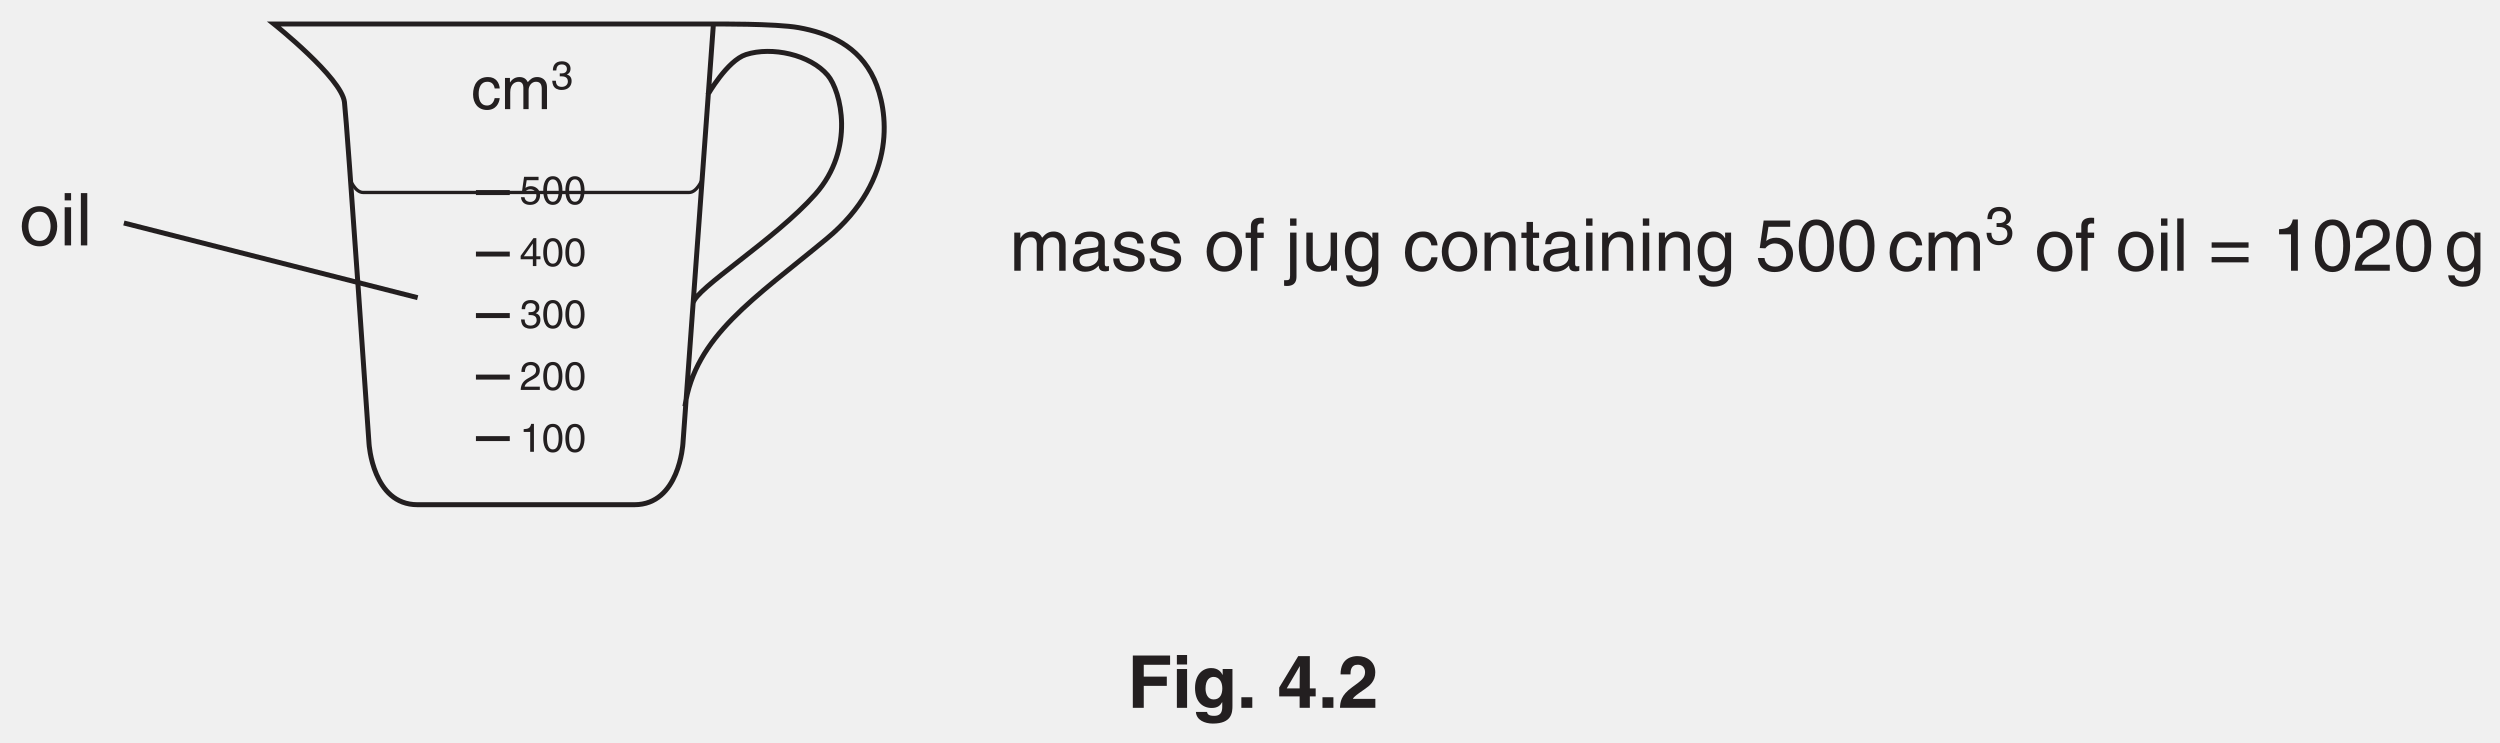
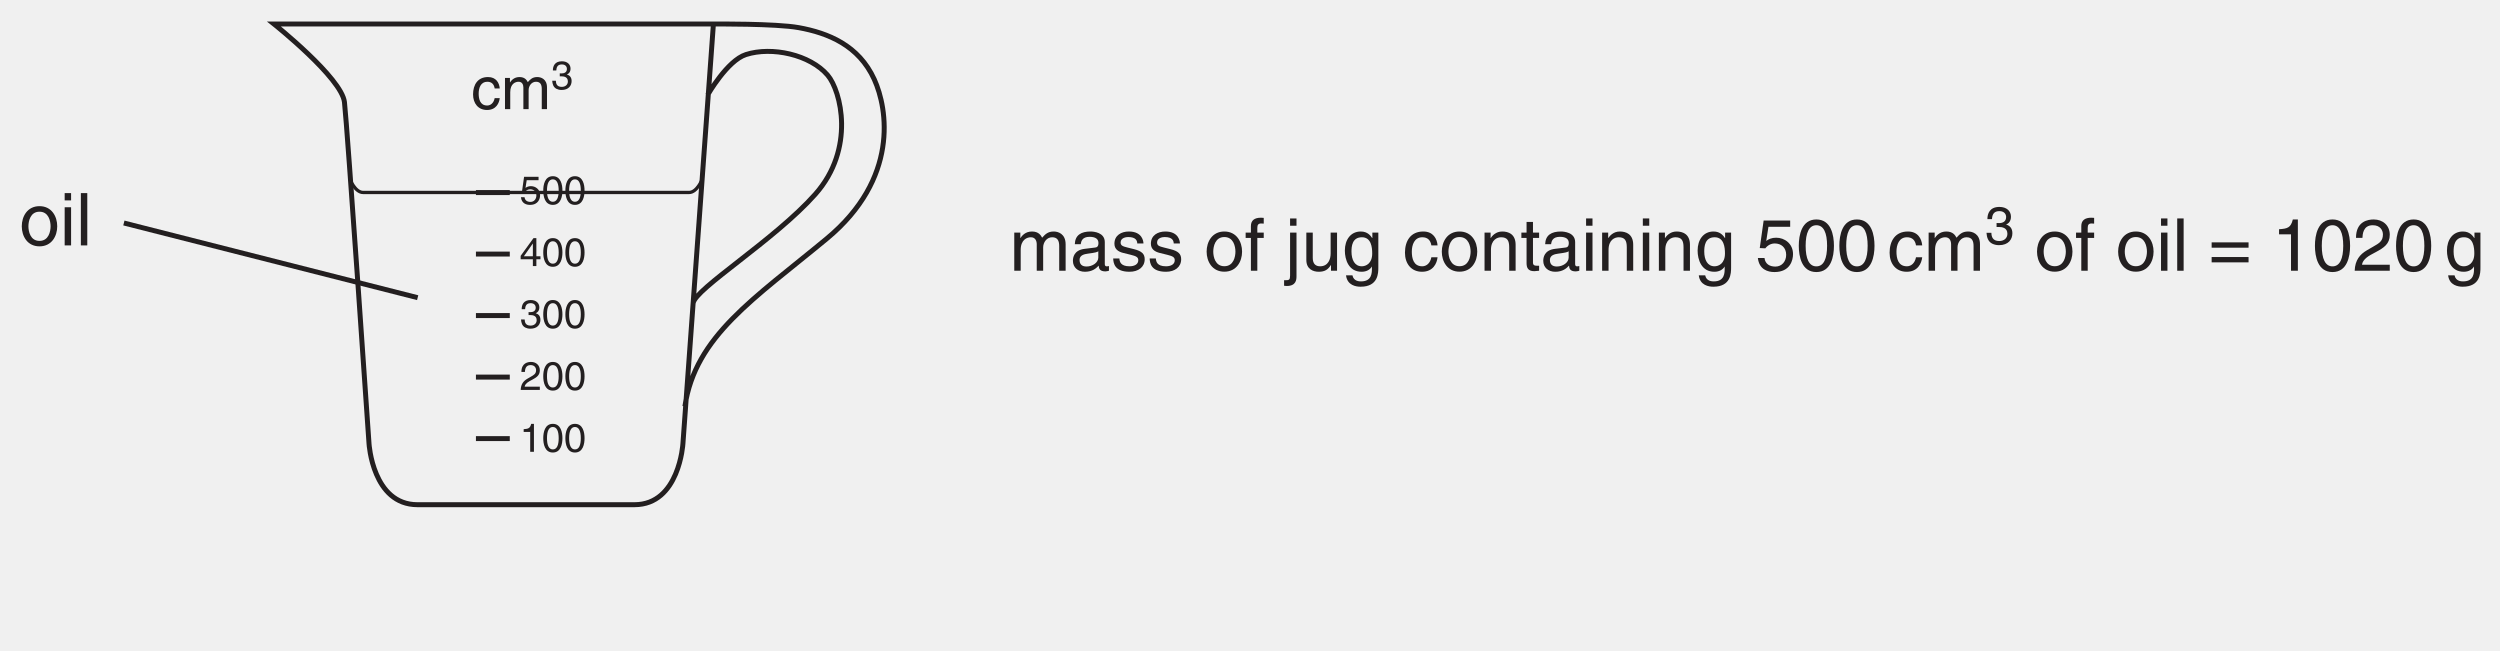
- <svg xmlns="http://www.w3.org/2000/svg" xmlns:xlink="http://www.w3.org/1999/xlink" data-id="0625_2002ON_02_q04_fig4-2" data-width-mm="133.0" data-height-mm="39.51" data-measure="false" data-source="0625/02 ON 2002 p5" version="1.1" width="377" height="112" viewBox="0 0 377 112">
+ <svg xmlns="http://www.w3.org/2000/svg" xmlns:xlink="http://www.w3.org/1999/xlink" data-id="0625_2002ON_02_q04_fig4-2" data-width-mm="133.0" data-height-mm="34.59" data-measure="false" data-source="0625/02 ON 2002 p5" version="1.1" width="377" height="98.042" viewBox="0 0 377 98.042">
  <defs>
    <clipPath id="clip_1">
-       <path transform="matrix(1,0,0,-1,-95.5,626)" d="M95.5 514H472.5V626H95.5Z" />
+       <path transform="matrix(1,0,0,-1,-95.499,625.999)" d="M95.5 527.957H472.5V626H95.5Z" />
    </clipPath>
    <clipPath id="clip_2">
-       <path transform="matrix(1,0,0,-1,-95.5,626)" d="M0 0H595V842H0Z" />
+       <path transform="matrix(1,0,0,-1,-95.499,625.999)" d="M0 0H595V842H0Z" />
    </clipPath>
    <clipPath id="clip_3">
-       <path transform="matrix(1,0,0,-1,-95.5,626)" d="M0 842.04H594.96V0H0Z" />
+       <path transform="matrix(1,0,0,-1,-95.499,625.999)" d="M0 842.04H594.96V0H0Z" />
    </clipPath>
    <clipPath id="clip_4">
-       <path transform="matrix(1,0,0,-1,-95.5,626)" d="M-1 843H596V-1H-1Z" />
+       <path transform="matrix(1,0,0,-1,-95.499,625.999)" d="M-1 843H596V-1H-1Z" />
    </clipPath>
    <clipPath id="clip_5">
-       <path transform="matrix(1,0,0,-1,-95.5,626)" d="M.015 842H595V0H.015Z" />
+       <path transform="matrix(1,0,0,-1,-95.499,625.999)" d="M.015 842H595V0H.015Z" />
    </clipPath>
-     <path id="font_6_22" d="M.225 .301H.541V.428H.225V.590H.586V.717H.075V0H.225V.301Z" />
-     <path id="font_6_48" d="M.068 .532V0H.208V.532H.068M.208 .724H.068V.594H.208V.724Z" />
-     <path id="font_6_46" d="M.418 .532V.452H.416C.399 .487 .360 .545 .260 .545 .143 .545 .039 .455 .039 .271 .039 .086 .140-.002 .268-.002 .352-.002 .388 .036 .410 .077L.412 .075V.011C.412-.074 .376-.110 .301-.110 .220-.110 .209-.083 .203-.056H.051C.057-.169 .173-.216 .283-.216 .545-.216 .552-.063 .552 .028V.532H.418M.183 .263C.183 .386 .241 .424 .293 .424 .371 .424 .413 .354 .413 .268 .413 .196 .389 .115 .294 .115 .211 .115 .183 .195 .183 .263Z" />
-     <path id="font_6_5" d="M.213 .145H.063V0H.213V.145Z" />
-     <path id="font_6_1" d="" />
-     <path id="font_6_11" d="M.129 .266 .307 .570H.309C.309 .548 .306 .438 .306 .266H.129M.526 .266H.446V.709H.287L.026 .278V.157H.306V0H.446V.157H.526V.266Z" />
-     <path id="font_6_9" d="M.169 .458C.170 .510 .173 .591 .271 .591 .339 .591 .369 .537 .369 .490 .369 .410 .319 .374 .190 .281 .036 .169 .030 .082 .025 0H.510V.123H.202C.218 .156 .267 .188 .361 .254 .430 .301 .509 .363 .509 .485 .509 .629 .401 .709 .265 .709 .202 .709 .033 .689 .033 .458H.169Z" />
+     <clipPath id="clip_6">
+       <path transform="matrix(1,0,0,-1,-95.499,625.999)" d="M0 842.04H594.96V0H0Z" />
+     </clipPath>
    <clipPath id="clip_7">
-       <path transform="matrix(1,0,0,-1,-95.5,626)" d="M0 842.04H594.96V0H0Z" />
+       <path transform="matrix(1,0,0,-1,-95.499,625.999)" d="M-1 843H596V-1H-1Z" />
    </clipPath>
    <clipPath id="clip_8">
-       <path transform="matrix(1,0,0,-1,-95.5,626)" d="M-1 843H596V-1H-1Z" />
+       <path transform="matrix(1,0,0,-1,-95.499,625.999)" d="M204.25 190.98H364.64V102.929H204.25Z" clip-rule="evenodd" />
    </clipPath>
    <clipPath id="clip_9">
-       <path transform="matrix(1,0,0,-1,-95.5,626)" d="M204.25 190.98H364.64V102.929H204.25Z" clip-rule="evenodd" />
+       <path transform="matrix(1,0,0,-1,-95.499,625.999)" d="M204.25 68.98H568.505V190.135H204.25Z" />
    </clipPath>
    <clipPath id="clip_10">
-       <path transform="matrix(1,0,0,-1,-95.5,626)" d="M204.25 68.98H568.505V190.135H204.25Z" />
+       <path transform="matrix(1,0,0,-1,-95.499,625.999)" d="M0 842.04H594.96V0H0Z" />
    </clipPath>
    <clipPath id="clip_11">
-       <path transform="matrix(1,0,0,-1,-95.5,626)" d="M0 842.04H594.96V0H0Z" />
+       <path transform="matrix(1,0,0,-1,-95.499,625.999)" d="M-1 843H596V-1H-1Z" />
    </clipPath>
    <clipPath id="clip_12">
-       <path transform="matrix(1,0,0,-1,-95.5,626)" d="M-1 843H596V-1H-1Z" />
+       <path transform="matrix(1,0,0,-1,-95.499,625.999)" d="M98.41 622.93H470.49V548.26H98.41Z" clip-rule="evenodd" />
    </clipPath>
    <clipPath id="clip_13">
-       <path transform="matrix(1,0,0,-1,-95.5,626)" d="M98.41 622.93H470.49V548.26H98.41Z" clip-rule="evenodd" />
+       <path transform="matrix(1,0,0,-1,-95.499,625.999)" d="M98.41 509.93H470.193V622.757H98.41Z" />
    </clipPath>
-     <clipPath id="clip_14">
-       <path transform="matrix(1,0,0,-1,-95.5,626)" d="M98.41 509.93H470.193V622.757H98.41Z" />
+     <path id="font_14_10" d="M.358 .703H.289C.261 .588 .214 .577 .100 .569V.499H.264V0H.358V.703Z" />
+     <path id="font_14_9" d="M.424 .342C.424 .166 .378 .060 .277 .060 .176 .060 .130 .166 .130 .342 .130 .518 .176 .624 .277 .624 .378 .624 .424 .518 .424 .342M.518 .342C.518 .488 .479 .703 .277 .703 .075 .703 .036 .488 .036 .342 .036 .196 .075-.018 .277-.018 .479-.018 .518 .196 .518 .342Z" />
+     <path id="font_14_11" d="M.131 .451C.134 .500 .140 .624 .273 .624 .376 .624 .412 .553 .412 .497 .412 .405 .358 .376 .283 .333L.190 .279C.097 .224 .030 .146 .025 0H.506V.082H.125C.128 .110 .149 .165 .245 .218L.319 .258C.423 .314 .506 .367 .506 .493 .506 .624 .408 .703 .286 .703 .210 .703 .043 .680 .043 .451H.131Z" />
+     <path id="font_14_12" d="M.223 .324C.236 .324 .250 .325 .263 .325 .323 .325 .427 .314 .427 .196 .427 .115 .364 .060 .274 .060 .143 .060 .127 .149 .125 .215H.033C.039 .134 .060 .053 .138 .012 .172-.005 .216-.018 .268-.018 .447-.018 .521 .092 .521 .207 .521 .301 .472 .349 .404 .371V.373C.442 .385 .494 .428 .494 .518 .494 .625 .413 .703 .277 .703 .092 .703 .050 .576 .050 .473H.136C.140 .522 .148 .624 .273 .624 .378 .624 .403 .555 .403 .513 .403 .425 .337 .398 .269 .398 .254 .398 .238 .399 .223 .400V.324Z" />
+     <path id="font_14_13" d="M.522 .171V.247H.419V.703H.347L.024 .257V.171H.331V0H.419V.171H.522M.329 .566H.331V.247H.105L.329 .566Z" />
+     <path id="font_14_14" d="M.176 .602H.474V.688H.110L.057 .311 .133 .307C.166 .350 .212 .374 .263 .374 .350 .374 .419 .319 .419 .218 .419 .130 .362 .057 .271 .057 .192 .057 .131 .093 .122 .175H.031C.048 .018 .166-.018 .258-.018 .478-.018 .513 .150 .513 .228 .513 .373 .396 .453 .282 .453 .219 .453 .176 .432 .146 .409L.176 .602Z" />
+     <path id="font_14_45" d="M.476 .347C.469 .438 .417 .538 .280 .538 .107 .538 .029 .409 .029 .247 .029 .096 .116-.014 .263-.014 .416-.014 .467 .102 .476 .185H.391C.376 .105 .325 .061 .266 .061 .145 .061 .123 .172 .123 .262 .123 .355 .158 .459 .267 .459 .341 .459 .380 .417 .391 .347H.476Z" />
+     <path id="font_14_55" d="M.064 0H.152V.285C.152 .427 .240 .459 .291 .459 .355 .459 .372 .406 .372 .362V0H.460V.319C.460 .389 .509 .459 .583 .459 .658 .459 .680 .410 .680 .338V0H.768V.362C.768 .509 .662 .538 .606 .538 .526 .538 .490 .502 .446 .453 .431 .481 .401 .538 .307 .538 .213 .538 .168 .477 .149 .449H.147V.523H.064V0Z" />
+     <path id="font_14_43" d="M.142 .364C.148 .404 .162 .465 .263 .465 .345 .465 .385 .435 .385 .380 .385 .328 .360 .320 .339 .318L.194 .300C.048 .282 .035 .180 .035 .136 .035 .046 .103-.014 .199-.014 .301-.014 .354 .033 .388 .070 .391 .030 .403-.009 .481-.009 .501-.009 .514-.003 .529 .000V.064C.519 .062 .508 .060 .500 .060 .482 .060 .472 .069 .472 .091V.392C.472 .526 .319 .538 .277 .538 .148 .538 .065 .489 .061 .364L.142 .364M.383 .181C.383 .111 .303 .058 .222 .058 .155 .058 .126 .092 .126 .149 .126 .215 .195 .228 .238 .234 .347 .248 .369 .256 .383 .267V.181Z" />
+     <path id="font_14_61" d="M.446 .374C.446 .400 .433 .538 .246 .538 .143 .538 .048 .486 .048 .371 .048 .299 .097 .262 .169 .244L.271 .219C.347 .200 .375 .186 .375 .144 .375 .086 .319 .061 .255 .061 .131 .061 .119 .127 .116 .168H.031C.034 .105 .049-.014 .256-.014 .375-.014 .463 .050 .463 .158 .463 .229 .425 .269 .316 .296L.228 .318C.160 .335 .133 .345 .133 .388 .133 .453 .210 .462 .237 .462 .348 .462 .360 .407 .361 .374H.446Z" />
+     <path id="font_14_1" d="" />
+     <path id="font_14_57" d="M.034 .262C.034 .127 .110-.013 .277-.013 .444-.013 .520 .127 .520 .262 .520 .397 .444 .538 .277 .538 .110 .538 .034 .397 .034 .262M.125 .262C.125 .332 .151 .462 .277 .462 .403 .462 .429 .332 .429 .262 .429 .192 .403 .062 .277 .062 .151 .062 .125 .192 .125 .262Z" />
+     <path id="font_14_48" d="M.261 .450V.523H.173V.587C.173 .629 .187 .648 .225 .648 .236 .648 .250 .647 .261 .646V.725C.247 .726 .234 .727 .222 .727 .135 .727 .085 .691 .085 .612V.523H.013V.450H.085V0H.173V.450H.261Z" />
+     <path id="font_14_52" d="M.154 .523H.066V-.066C.066-.125 .053-.130 .001-.130H-.016V-.206C-.003-.208 .008-.209 .020-.209 .150-.209 .154-.121 .154-.076V.523M.154 .717H.066V.617H.154V.717Z" />
+     <path id="font_14_63" d="M.488 0V.523H.400V.235C.400 .159 .367 .061 .256 .061 .199 .061 .155 .090 .155 .176V.523H.067V.147C.067 .022 .160-.014 .237-.014 .321-.014 .366 .017 .403 .078L.405 .076V0H.488Z" />
+     <path id="font_14_49" d="M.130 .263C.130 .330 .137 .459 .273 .459 .400 .459 .414 .322 .414 .237 .414 .098 .327 .061 .271 .061 .175 .061 .130 .148 .130 .263M.498 .523H.416V.449H.413C.392 .479 .352 .538 .257 .538 .118 .538 .039 .424 .039 .277 .039 .152 .091-.014 .269-.014 .339-.014 .385 .018 .408 .055V.059H.410V.037C.410-.024 .413-.146 .261-.146 .240-.146 .159-.146 .143-.063H.055C.072-.202 .194-.219 .255-.219 .497-.219 .498-.031 .498 .043V.523Z" />
+     <path id="font_14_56" d="M.490 .356C.490 .505 .388 .538 .307 .538 .217 .538 .168 .477 .149 .449H.147V.523H.064V0H.152V.285C.152 .427 .240 .459 .291 .459 .376 .459 .402 .413 .402 .322V0H.490V.356Z" />
+     <path id="font_14_62" d="M.256 .450V.523H.172V.669H.084V.523H.013V.450H.084V.105C.084 .042 .103-.006 .190-.006 .199-.006 .224-.002 .256 .000V.069H.225C.207 .069 .172 .069 .172 .110V.450H.256Z" />
+     <path id="font_14_51" d="M.154 .523H.066V0H.154V.523M.154 .617V.717H.066V.617H.154Z" />
+     <path id="font_14_54" d="M.154 .717H.066V0H.154V.717Z" />
+     <path id="font_14_19" d="M.544 .389H.038V.316H.544V.389M.544 .188H.038V.115H.544V.188Z" />
+     <clipPath id="clip_15">
+       <path transform="matrix(1,0,0,-1,-95.499,625.999)" d="M0 842.04H594.96V0H0Z" />
    </clipPath>
-     <path id="font_15_10" d="M.358 .703H.289C.261 .588 .214 .577 .100 .569V.499H.264V0H.358V.703Z" />
-     <path id="font_15_9" d="M.424 .342C.424 .166 .378 .060 .277 .060 .176 .060 .130 .166 .130 .342 .130 .518 .176 .624 .277 .624 .378 .624 .424 .518 .424 .342M.518 .342C.518 .488 .479 .703 .277 .703 .075 .703 .036 .488 .036 .342 .036 .196 .075-.018 .277-.018 .479-.018 .518 .196 .518 .342Z" />
-     <path id="font_15_11" d="M.131 .451C.134 .500 .140 .624 .273 .624 .376 .624 .412 .553 .412 .497 .412 .405 .358 .376 .283 .333L.190 .279C.097 .224 .030 .146 .025 0H.506V.082H.125C.128 .110 .149 .165 .245 .218L.319 .258C.423 .314 .506 .367 .506 .493 .506 .624 .408 .703 .286 .703 .210 .703 .043 .680 .043 .451H.131Z" />
-     <path id="font_15_12" d="M.223 .324C.236 .324 .250 .325 .263 .325 .323 .325 .427 .314 .427 .196 .427 .115 .364 .060 .274 .060 .143 .060 .127 .149 .125 .215H.033C.039 .134 .060 .053 .138 .012 .172-.005 .216-.018 .268-.018 .447-.018 .521 .092 .521 .207 .521 .301 .472 .349 .404 .371V.373C.442 .385 .494 .428 .494 .518 .494 .625 .413 .703 .277 .703 .092 .703 .050 .576 .050 .473H.136C.140 .522 .148 .624 .273 .624 .378 .624 .403 .555 .403 .513 .403 .425 .337 .398 .269 .398 .254 .398 .238 .399 .223 .400V.324Z" />
-     <path id="font_15_13" d="M.522 .171V.247H.419V.703H.347L.024 .257V.171H.331V0H.419V.171H.522M.329 .566H.331V.247H.105L.329 .566Z" />
-     <path id="font_15_14" d="M.176 .602H.474V.688H.110L.057 .311 .133 .307C.166 .350 .212 .374 .263 .374 .350 .374 .419 .319 .419 .218 .419 .130 .362 .057 .271 .057 .192 .057 .131 .093 .122 .175H.031C.048 .018 .166-.018 .258-.018 .478-.018 .513 .150 .513 .228 .513 .373 .396 .453 .282 .453 .219 .453 .176 .432 .146 .409L.176 .602Z" />
-     <path id="font_15_45" d="M.476 .347C.469 .438 .417 .538 .280 .538 .107 .538 .029 .409 .029 .247 .029 .096 .116-.014 .263-.014 .416-.014 .467 .102 .476 .185H.391C.376 .105 .325 .061 .266 .061 .145 .061 .123 .172 .123 .262 .123 .355 .158 .459 .267 .459 .341 .459 .380 .417 .391 .347H.476Z" />
-     <path id="font_15_55" d="M.064 0H.152V.285C.152 .427 .240 .459 .291 .459 .355 .459 .372 .406 .372 .362V0H.460V.319C.460 .389 .509 .459 .583 .459 .658 .459 .680 .410 .680 .338V0H.768V.362C.768 .509 .662 .538 .606 .538 .526 .538 .490 .502 .446 .453 .431 .481 .401 .538 .307 .538 .213 .538 .168 .477 .149 .449H.147V.523H.064V0Z" />
-     <path id="font_15_43" d="M.142 .364C.148 .404 .162 .465 .263 .465 .345 .465 .385 .435 .385 .380 .385 .328 .360 .320 .339 .318L.194 .300C.048 .282 .035 .180 .035 .136 .035 .046 .103-.014 .199-.014 .301-.014 .354 .033 .388 .070 .391 .030 .403-.009 .481-.009 .501-.009 .514-.003 .529 .000V.064C.519 .062 .508 .060 .500 .060 .482 .060 .472 .069 .472 .091V.392C.472 .526 .319 .538 .277 .538 .148 .538 .065 .489 .061 .364L.142 .364M.383 .181C.383 .111 .303 .058 .222 .058 .155 .058 .126 .092 .126 .149 .126 .215 .195 .228 .238 .234 .347 .248 .369 .256 .383 .267V.181Z" />
-     <path id="font_15_61" d="M.446 .374C.446 .400 .433 .538 .246 .538 .143 .538 .048 .486 .048 .371 .048 .299 .097 .262 .169 .244L.271 .219C.347 .200 .375 .186 .375 .144 .375 .086 .319 .061 .255 .061 .131 .061 .119 .127 .116 .168H.031C.034 .105 .049-.014 .256-.014 .375-.014 .463 .050 .463 .158 .463 .229 .425 .269 .316 .296L.228 .318C.160 .335 .133 .345 .133 .388 .133 .453 .210 .462 .237 .462 .348 .462 .360 .407 .361 .374H.446Z" />
-     <path id="font_15_1" d="" />
-     <path id="font_15_57" d="M.034 .262C.034 .127 .110-.013 .277-.013 .444-.013 .520 .127 .520 .262 .520 .397 .444 .538 .277 .538 .110 .538 .034 .397 .034 .262M.125 .262C.125 .332 .151 .462 .277 .462 .403 .462 .429 .332 .429 .262 .429 .192 .403 .062 .277 .062 .151 .062 .125 .192 .125 .262Z" />
-     <path id="font_15_48" d="M.261 .450V.523H.173V.587C.173 .629 .187 .648 .225 .648 .236 .648 .250 .647 .261 .646V.725C.247 .726 .234 .727 .222 .727 .135 .727 .085 .691 .085 .612V.523H.013V.450H.085V0H.173V.450H.261Z" />
-     <path id="font_15_52" d="M.154 .523H.066V-.066C.066-.125 .053-.130 .001-.130H-.016V-.206C-.003-.208 .008-.209 .020-.209 .150-.209 .154-.121 .154-.076V.523M.154 .717H.066V.617H.154V.717Z" />
-     <path id="font_15_63" d="M.488 0V.523H.400V.235C.400 .159 .367 .061 .256 .061 .199 .061 .155 .090 .155 .176V.523H.067V.147C.067 .022 .160-.014 .237-.014 .321-.014 .366 .017 .403 .078L.405 .076V0H.488Z" />
-     <path id="font_15_49" d="M.130 .263C.130 .330 .137 .459 .273 .459 .400 .459 .414 .322 .414 .237 .414 .098 .327 .061 .271 .061 .175 .061 .130 .148 .130 .263M.498 .523H.416V.449H.413C.392 .479 .352 .538 .257 .538 .118 .538 .039 .424 .039 .277 .039 .152 .091-.014 .269-.014 .339-.014 .385 .018 .408 .055V.059H.410V.037C.410-.024 .413-.146 .261-.146 .240-.146 .159-.146 .143-.063H.055C.072-.202 .194-.219 .255-.219 .497-.219 .498-.031 .498 .043V.523Z" />
-     <path id="font_15_56" d="M.490 .356C.490 .505 .388 .538 .307 .538 .217 .538 .168 .477 .149 .449H.147V.523H.064V0H.152V.285C.152 .427 .240 .459 .291 .459 .376 .459 .402 .413 .402 .322V0H.490V.356Z" />
-     <path id="font_15_62" d="M.256 .450V.523H.172V.669H.084V.523H.013V.450H.084V.105C.084 .042 .103-.006 .190-.006 .199-.006 .224-.002 .256 .000V.069H.225C.207 .069 .172 .069 .172 .110V.450H.256Z" />
-     <path id="font_15_51" d="M.154 .523H.066V0H.154V.523M.154 .617V.717H.066V.617H.154Z" />
-     <path id="font_15_54" d="M.154 .717H.066V0H.154V.717Z" />
-     <path id="font_15_19" d="M.544 .389H.038V.316H.544V.389M.544 .188H.038V.115H.544V.188Z" />
    <clipPath id="clip_16">
-       <path transform="matrix(1,0,0,-1,-95.5,626)" d="M0 842.04H594.96V0H0Z" />
+       <path transform="matrix(1,0,0,-1,-95.499,625.999)" d="M-1 843H596V-1H-1Z" />
    </clipPath>
    <clipPath id="clip_17">
-       <path transform="matrix(1,0,0,-1,-95.5,626)" d="M-1 843H596V-1H-1Z" />
+       <path transform="matrix(1,0,0,-1,-95.499,625.999)" d="M135.75 749.83H433.15V673.21H135.75Z" clip-rule="evenodd" />
    </clipPath>
    <clipPath id="clip_18">
-       <path transform="matrix(1,0,0,-1,-95.5,626)" d="M135.75 749.83H433.15V673.21H135.75Z" clip-rule="evenodd" />
+       <path transform="matrix(1,0,0,-1,-95.499,625.999)" d="M135.75 636.83H435.939V749.657H135.75Z" />
    </clipPath>
    <clipPath id="clip_19">
-       <path transform="matrix(1,0,0,-1,-95.5,626)" d="M135.75 636.83H435.939V749.657H135.75Z" />
+       <path transform="matrix(1,0,0,-1,-95.499,625.999)" d="M0 842.04H594.96V0H0Z" />
    </clipPath>
    <clipPath id="clip_20">
-       <path transform="matrix(1,0,0,-1,-95.5,626)" d="M0 842.04H594.96V0H0Z" />
+       <path transform="matrix(1,0,0,-1,-95.499,625.999)" d="M-1 843H596V-1H-1Z" />
    </clipPath>
    <clipPath id="clip_21">
-       <path transform="matrix(1,0,0,-1,-95.5,626)" d="M-1 843H596V-1H-1Z" />
-     </clipPath>
-     <clipPath id="clip_22">
-       <path transform="matrix(1,0,0,-1,-95.5,626)" d="M.015 842H595V0H.015Z" />
+       <path transform="matrix(1,0,0,-1,-95.499,625.999)" d="M.015 842H595V0H.015Z" />
    </clipPath>
  </defs>
  <g clip-path="url(#clip_1)">
    <g clip-path="url(#clip_2)">
-       <path transform="matrix(1,0,0,-1,-84.5,-204)" d="M0 0V0" fill="#ffffff" />
+       <path transform="matrix(1,0,0,-1,-84.499,-204.000)" d="M0 0V0" fill="#ffffff" />
      <g clip-path="url(#clip_3)">
        <g clip-path="url(#clip_4)">
-           <g clip-path="url(#clip_5)">
-             <use data-text="F" xlink:href="#font_6_22" transform="matrix(11,0,0,-11,170.003,106.740)" fill="#231f20" />
-             <use data-text="i" xlink:href="#font_6_48" transform="matrix(11,0,0,-11,176.724,106.740)" fill="#231f20" />
-             <use data-text="g" xlink:href="#font_6_46" transform="matrix(11,0,0,-11,179.782,106.740)" fill="#231f20" />
-             <use data-text="." xlink:href="#font_6_5" transform="matrix(11,0,0,-11,186.503,106.740)" fill="#231f20" />
-             <use data-text="4" xlink:href="#font_6_11" transform="matrix(11,0,0,-11,192.619,106.740)" fill="#231f20" />
-             <use data-text="." xlink:href="#font_6_5" transform="matrix(11,0,0,-11,198.735,106.740)" fill="#231f20" />
-             <use data-text="2" xlink:href="#font_6_9" transform="matrix(11,0,0,-11,201.793,106.740)" fill="#231f20" />
+           <g clip-path="url(#clip_5)" />
+         </g>
+       </g>
+       <g clip-path="url(#clip_6)">
+         <g clip-path="url(#clip_7)">
+           <g clip-path="url(#clip_8)">
+             <g clip-path="url(#clip_9)" />
          </g>
        </g>
      </g>
-       <g clip-path="url(#clip_7)">
-         <g clip-path="url(#clip_8)">
-           <g clip-path="url(#clip_9)">
-             <g clip-path="url(#clip_10)" />
-           </g>
-         </g>
-       </g>
-       <g clip-path="url(#clip_11)">
-         <g clip-path="url(#clip_12)">
-           <g clip-path="url(#clip_13)">
-             <g clip-path="url(#clip_14)">
-               <path transform="matrix(1,0,0,-1,51.944,15.405)" stroke-width=".75" stroke-linecap="butt" stroke-miterlimit="4" stroke-linejoin="miter" fill="none" stroke="#231f20" d="M0 0C.423-3.66 3.705-51.508 3.705-51.508 3.705-51.508 4.247-60.704 11.009-60.704 17.77-60.704 36.975-60.704 43.737-60.704 50.499-60.704 51.04-51.508 51.04-51.508L55.638 11.785H-10.63C-10.63 11.785-.423 3.66 0 0ZM55.638 11.785C55.638 11.785 65.072 11.86 68.505 11.235 72.932 10.43 77.556 8.582 79.897 3.433 81.919-1.016 83.642-11.548 72.718-20.598 61.795-29.649 52.9-35.267 51.34-45.878M54.773 1.092C54.773 1.092 57.719 6.273 60.547 7.178 64.448 8.427 70.221 7.178 72.874 4.057 74.865 1.715 77.088-7.022 71.002-13.888 64.904-20.767 52.797-28.19 52.59-30.319M19.827-50.736H24.932M19.827-41.46H24.932M19.827-32.184H24.932M19.827-22.908H24.932M19.827-13.632H24.932" />
-               <use data-text="1" xlink:href="#font_15_10" transform="matrix(6,0,0,-6,78.369,68.133)" fill="#231f20" />
-               <use data-text="0" xlink:href="#font_15_9" transform="matrix(6,0,0,-6,81.705,68.133)" fill="#231f20" />
-               <use data-text="0" xlink:href="#font_15_9" transform="matrix(6,0,0,-6,85.041,68.133)" fill="#231f20" />
-               <use data-text="2" xlink:href="#font_15_11" transform="matrix(6,0,0,-6,78.369,58.797)" fill="#231f20" />
-               <use data-text="0" xlink:href="#font_15_9" transform="matrix(6,0,0,-6,81.705,58.797)" fill="#231f20" />
-               <use data-text="0" xlink:href="#font_15_9" transform="matrix(6,0,0,-6,85.041,58.797)" fill="#231f20" />
-               <use data-text="3" xlink:href="#font_15_12" transform="matrix(6,0,0,-6,78.369,49.461)" fill="#231f20" />
-               <use data-text="0" xlink:href="#font_15_9" transform="matrix(6,0,0,-6,81.705,49.461)" fill="#231f20" />
-               <use data-text="0" xlink:href="#font_15_9" transform="matrix(6,0,0,-6,85.041,49.461)" fill="#231f20" />
-               <use data-text="4" xlink:href="#font_15_13" transform="matrix(6,0,0,-6,78.369,40.125)" fill="#231f20" />
-               <use data-text="0" xlink:href="#font_15_9" transform="matrix(6,0,0,-6,81.705,40.125)" fill="#231f20" />
-               <use data-text="0" xlink:href="#font_15_9" transform="matrix(6,0,0,-6,85.041,40.125)" fill="#231f20" />
-               <use data-text="5" xlink:href="#font_15_14" transform="matrix(6,0,0,-6,78.369,30.789)" fill="#231f20" />
-               <use data-text="0" xlink:href="#font_15_9" transform="matrix(6,0,0,-6,81.705,30.789)" fill="#231f20" />
-               <use data-text="0" xlink:href="#font_15_9" transform="matrix(6,0,0,-6,85.041,30.789)" fill="#231f20" />
-               <use data-text="c" xlink:href="#font_15_45" transform="matrix(9,0,0,-9,71.076,16.460)" fill="#231f20" />
-               <use data-text="m" xlink:href="#font_15_55" transform="matrix(9,0,0,-9,75.576,16.460)" fill="#231f20" />
-               <use data-text="3" xlink:href="#font_15_12" transform="matrix(6,0,0,-6,83.074,13.460)" fill="#231f20" />
-               <path transform="matrix(1,0,0,-1,105.899,27.031)" stroke-width=".5" stroke-linecap="butt" stroke-miterlimit="4" stroke-linejoin="miter" fill="none" stroke="#231f20" d="M0 0C0 0-.772-1.994-1.994-1.994-3.217-1.994-13.765-1.994-13.765-1.994H-39.365C-39.365-1.994-49.914-1.994-51.136-1.994-52.359-1.994-53.131 0-53.131 0" />
-               <use data-text="m" xlink:href="#font_15_55" transform="matrix(11,0,0,-11,152.248,40.828)" fill="#231f20" />
-               <use data-text="a" xlink:href="#font_15_43" transform="matrix(11,0,0,-11,161.411,40.828)" fill="#231f20" />
-               <use data-text="s" xlink:href="#font_15_61" transform="matrix(11,0,0,-11,167.527,40.828)" fill="#231f20" />
-               <use data-text="s" xlink:href="#font_15_61" transform="matrix(11,0,0,-11,173.027,40.828)" fill="#231f20" />
-               <use data-text="o" xlink:href="#font_15_57" transform="matrix(11,0,0,-11,181.585,40.828)" fill="#231f20" />
-               <use data-text="f" xlink:href="#font_15_48" transform="matrix(11,0,0,-11,187.701,40.828)" fill="#231f20" />
-               <use data-text="j" xlink:href="#font_15_52" transform="matrix(11,0,0,-11,193.817,40.828)" fill="#231f20" />
-               <use data-text="u" xlink:href="#font_15_63" transform="matrix(11,0,0,-11,196.259,40.828)" fill="#231f20" />
-               <use data-text="g" xlink:href="#font_15_49" transform="matrix(11,0,0,-11,202.375,40.828)" fill="#231f20" />
-               <use data-text="c" xlink:href="#font_15_45" transform="matrix(11,0,0,-11,211.549,40.828)" fill="#231f20" />
-               <use data-text="o" xlink:href="#font_15_57" transform="matrix(11,0,0,-11,217.049,40.828)" fill="#231f20" />
-               <use data-text="n" xlink:href="#font_15_56" transform="matrix(11,0,0,-11,223.165,40.828)" fill="#231f20" />
-               <use data-text="t" xlink:href="#font_15_62" transform="matrix(11,0,0,-11,229.281,40.828)" fill="#231f20" />
-               <use data-text="a" xlink:href="#font_15_43" transform="matrix(11,0,0,-11,232.339,40.828)" fill="#231f20" />
-               <use data-text="i" xlink:href="#font_15_51" transform="matrix(11,0,0,-11,238.455,40.828)" fill="#231f20" />
-               <use data-text="n" xlink:href="#font_15_56" transform="matrix(11,0,0,-11,240.897,40.828)" fill="#231f20" />
-               <use data-text="i" xlink:href="#font_15_51" transform="matrix(11,0,0,-11,247.013,40.828)" fill="#231f20" />
-               <use data-text="n" xlink:href="#font_15_56" transform="matrix(11,0,0,-11,249.455,40.828)" fill="#231f20" />
-               <use data-text="g" xlink:href="#font_15_49" transform="matrix(11,0,0,-11,255.571,40.828)" fill="#231f20" />
-               <use data-text="5" xlink:href="#font_15_14" transform="matrix(11,0,0,-11,264.745,40.828)" fill="#231f20" />
-               <use data-text="0" xlink:href="#font_15_9" transform="matrix(11,0,0,-11,270.861,40.828)" fill="#231f20" />
-               <use data-text="0" xlink:href="#font_15_9" transform="matrix(11,0,0,-11,276.977,40.828)" fill="#231f20" />
-               <use data-text="c" xlink:href="#font_15_45" transform="matrix(11,0,0,-11,284.633,40.828)" fill="#231f20" />
-               <use data-text="m" xlink:href="#font_15_55" transform="matrix(11,0,0,-11,290.133,40.828)" fill="#231f20" />
-               <use data-text="3" xlink:href="#font_15_12" transform="matrix(8,0,0,-8,299.3,36.828)" fill="#231f20" />
-               <use data-text="o" xlink:href="#font_15_57" transform="matrix(11,0,0,-11,306.808,40.828)" fill="#231f20" />
-               <use data-text="f" xlink:href="#font_15_48" transform="matrix(11,0,0,-11,312.924,40.828)" fill="#231f20" />
-               <use data-text="o" xlink:href="#font_15_57" transform="matrix(11,0,0,-11,319.040,40.828)" fill="#231f20" />
-               <use data-text="i" xlink:href="#font_15_51" transform="matrix(11,0,0,-11,325.156,40.828)" fill="#231f20" />
-               <use data-text="l" xlink:href="#font_15_54" transform="matrix(11,0,0,-11,327.598,40.828)" fill="#231f20" />
-               <use data-text="=" xlink:href="#font_15_19" transform="matrix(11,0,0,-11,333.098,40.828)" fill="#231f20" />
-               <use data-text="1" xlink:href="#font_15_10" transform="matrix(11,0,0,-11,342.580,40.828)" fill="#231f20" />
-               <use data-text="0" xlink:href="#font_15_9" transform="matrix(11,0,0,-11,348.696,40.828)" fill="#231f20" />
-               <use data-text="2" xlink:href="#font_15_11" transform="matrix(11,0,0,-11,354.812,40.828)" fill="#231f20" />
-               <use data-text="0" xlink:href="#font_15_9" transform="matrix(11,0,0,-11,360.928,40.828)" fill="#231f20" />
-               <use data-text="g" xlink:href="#font_15_49" transform="matrix(11,0,0,-11,368.573,40.828)" fill="#231f20" />
-               <path transform="matrix(1,0,0,-1,18.68,33.627)" stroke-width=".75" stroke-linecap="butt" stroke-miterlimit="4" stroke-linejoin="miter" fill="none" stroke="#231f20" d="M0 0 44.304-11.264" />
-               <use data-text="o" xlink:href="#font_15_57" transform="matrix(11,0,0,-11,2.910,37.007)" fill="#231f20" />
-               <use data-text="i" xlink:href="#font_15_51" transform="matrix(11,0,0,-11,9.026,37.007)" fill="#231f20" />
-               <use data-text="l" xlink:href="#font_15_54" transform="matrix(11,0,0,-11,11.468,37.007)" fill="#231f20" />
+       <g clip-path="url(#clip_10)">
+         <g clip-path="url(#clip_11)">
+           <g clip-path="url(#clip_12)">
+             <g clip-path="url(#clip_13)">
+               <path transform="matrix(1,0,0,-1,51.944,15.404)" stroke-width=".75" stroke-linecap="butt" stroke-miterlimit="4" stroke-linejoin="miter" fill="none" stroke="#231f20" d="M0 0C.423-3.66 3.705-51.508 3.705-51.508 3.705-51.508 4.247-60.704 11.009-60.704 17.77-60.704 36.975-60.704 43.737-60.704 50.499-60.704 51.04-51.508 51.04-51.508L55.638 11.785H-10.63C-10.63 11.785-.423 3.66 0 0ZM55.638 11.785C55.638 11.785 65.072 11.86 68.505 11.235 72.932 10.43 77.556 8.582 79.897 3.433 81.919-1.016 83.642-11.548 72.718-20.598 61.795-29.649 52.9-35.267 51.34-45.878M54.773 1.092C54.773 1.092 57.719 6.273 60.547 7.178 64.448 8.427 70.221 7.178 72.874 4.057 74.865 1.715 77.088-7.022 71.002-13.888 64.904-20.767 52.797-28.19 52.59-30.319M19.827-50.736H24.932M19.827-41.46H24.932M19.827-32.184H24.932M19.827-22.908H24.932M19.827-13.632H24.932" />
+               <use data-text="1" xlink:href="#font_14_10" transform="matrix(6,0,0,-6,78.370,68.133)" fill="#231f20" />
+               <use data-text="0" xlink:href="#font_14_9" transform="matrix(6,0,0,-6,81.706,68.133)" fill="#231f20" />
+               <use data-text="0" xlink:href="#font_14_9" transform="matrix(6,0,0,-6,85.042,68.133)" fill="#231f20" />
+               <use data-text="2" xlink:href="#font_14_11" transform="matrix(6,0,0,-6,78.370,58.797)" fill="#231f20" />
+               <use data-text="0" xlink:href="#font_14_9" transform="matrix(6,0,0,-6,81.706,58.797)" fill="#231f20" />
+               <use data-text="0" xlink:href="#font_14_9" transform="matrix(6,0,0,-6,85.042,58.797)" fill="#231f20" />
+               <use data-text="3" xlink:href="#font_14_12" transform="matrix(6,0,0,-6,78.370,49.461)" fill="#231f20" />
+               <use data-text="0" xlink:href="#font_14_9" transform="matrix(6,0,0,-6,81.706,49.461)" fill="#231f20" />
+               <use data-text="0" xlink:href="#font_14_9" transform="matrix(6,0,0,-6,85.042,49.461)" fill="#231f20" />
+               <use data-text="4" xlink:href="#font_14_13" transform="matrix(6,0,0,-6,78.370,40.125)" fill="#231f20" />
+               <use data-text="0" xlink:href="#font_14_9" transform="matrix(6,0,0,-6,81.706,40.125)" fill="#231f20" />
+               <use data-text="0" xlink:href="#font_14_9" transform="matrix(6,0,0,-6,85.042,40.125)" fill="#231f20" />
+               <use data-text="5" xlink:href="#font_14_14" transform="matrix(6,0,0,-6,78.370,30.789)" fill="#231f20" />
+               <use data-text="0" xlink:href="#font_14_9" transform="matrix(6,0,0,-6,81.706,30.789)" fill="#231f20" />
+               <use data-text="0" xlink:href="#font_14_9" transform="matrix(6,0,0,-6,85.042,30.789)" fill="#231f20" />
+               <use data-text="c" xlink:href="#font_14_45" transform="matrix(9,0,0,-9,71.077,16.460)" fill="#231f20" />
+               <use data-text="m" xlink:href="#font_14_55" transform="matrix(9,0,0,-9,75.577,16.460)" fill="#231f20" />
+               <use data-text="3" xlink:href="#font_14_12" transform="matrix(6,0,0,-6,83.074,13.460)" fill="#231f20" />
+               <path transform="matrix(1,0,0,-1,105.900,27.030)" stroke-width=".5" stroke-linecap="butt" stroke-miterlimit="4" stroke-linejoin="miter" fill="none" stroke="#231f20" d="M0 0C0 0-.772-1.994-1.994-1.994-3.217-1.994-13.765-1.994-13.765-1.994H-39.365C-39.365-1.994-49.914-1.994-51.136-1.994-52.359-1.994-53.131 0-53.131 0" />
+               <use data-text="m" xlink:href="#font_14_55" transform="matrix(11,0,0,-11,152.248,40.828)" fill="#231f20" />
+               <use data-text="a" xlink:href="#font_14_43" transform="matrix(11,0,0,-11,161.411,40.828)" fill="#231f20" />
+               <use data-text="s" xlink:href="#font_14_61" transform="matrix(11,0,0,-11,167.527,40.828)" fill="#231f20" />
+               <use data-text="s" xlink:href="#font_14_61" transform="matrix(11,0,0,-11,173.027,40.828)" fill="#231f20" />
+               <use data-text="o" xlink:href="#font_14_57" transform="matrix(11,0,0,-11,181.585,40.828)" fill="#231f20" />
+               <use data-text="f" xlink:href="#font_14_48" transform="matrix(11,0,0,-11,187.701,40.828)" fill="#231f20" />
+               <use data-text="j" xlink:href="#font_14_52" transform="matrix(11,0,0,-11,193.817,40.828)" fill="#231f20" />
+               <use data-text="u" xlink:href="#font_14_63" transform="matrix(11,0,0,-11,196.259,40.828)" fill="#231f20" />
+               <use data-text="g" xlink:href="#font_14_49" transform="matrix(11,0,0,-11,202.375,40.828)" fill="#231f20" />
+               <use data-text="c" xlink:href="#font_14_45" transform="matrix(11,0,0,-11,211.549,40.828)" fill="#231f20" />
+               <use data-text="o" xlink:href="#font_14_57" transform="matrix(11,0,0,-11,217.049,40.828)" fill="#231f20" />
+               <use data-text="n" xlink:href="#font_14_56" transform="matrix(11,0,0,-11,223.165,40.828)" fill="#231f20" />
+               <use data-text="t" xlink:href="#font_14_62" transform="matrix(11,0,0,-11,229.281,40.828)" fill="#231f20" />
+               <use data-text="a" xlink:href="#font_14_43" transform="matrix(11,0,0,-11,232.339,40.828)" fill="#231f20" />
+               <use data-text="i" xlink:href="#font_14_51" transform="matrix(11,0,0,-11,238.455,40.828)" fill="#231f20" />
+               <use data-text="n" xlink:href="#font_14_56" transform="matrix(11,0,0,-11,240.897,40.828)" fill="#231f20" />
+               <use data-text="i" xlink:href="#font_14_51" transform="matrix(11,0,0,-11,247.013,40.828)" fill="#231f20" />
+               <use data-text="n" xlink:href="#font_14_56" transform="matrix(11,0,0,-11,249.455,40.828)" fill="#231f20" />
+               <use data-text="g" xlink:href="#font_14_49" transform="matrix(11,0,0,-11,255.571,40.828)" fill="#231f20" />
+               <use data-text="5" xlink:href="#font_14_14" transform="matrix(11,0,0,-11,264.745,40.828)" fill="#231f20" />
+               <use data-text="0" xlink:href="#font_14_9" transform="matrix(11,0,0,-11,270.861,40.828)" fill="#231f20" />
+               <use data-text="0" xlink:href="#font_14_9" transform="matrix(11,0,0,-11,276.977,40.828)" fill="#231f20" />
+               <use data-text="c" xlink:href="#font_14_45" transform="matrix(11,0,0,-11,284.633,40.828)" fill="#231f20" />
+               <use data-text="m" xlink:href="#font_14_55" transform="matrix(11,0,0,-11,290.133,40.828)" fill="#231f20" />
+               <use data-text="3" xlink:href="#font_14_12" transform="matrix(8,0,0,-8,299.300,36.828)" fill="#231f20" />
+               <use data-text="o" xlink:href="#font_14_57" transform="matrix(11,0,0,-11,306.808,40.828)" fill="#231f20" />
+               <use data-text="f" xlink:href="#font_14_48" transform="matrix(11,0,0,-11,312.924,40.828)" fill="#231f20" />
+               <use data-text="o" xlink:href="#font_14_57" transform="matrix(11,0,0,-11,319.040,40.828)" fill="#231f20" />
+               <use data-text="i" xlink:href="#font_14_51" transform="matrix(11,0,0,-11,325.156,40.828)" fill="#231f20" />
+               <use data-text="l" xlink:href="#font_14_54" transform="matrix(11,0,0,-11,327.598,40.828)" fill="#231f20" />
+               <use data-text="=" xlink:href="#font_14_19" transform="matrix(11,0,0,-11,333.098,40.828)" fill="#231f20" />
+               <use data-text="1" xlink:href="#font_14_10" transform="matrix(11,0,0,-11,342.580,40.828)" fill="#231f20" />
+               <use data-text="0" xlink:href="#font_14_9" transform="matrix(11,0,0,-11,348.696,40.828)" fill="#231f20" />
+               <use data-text="2" xlink:href="#font_14_11" transform="matrix(11,0,0,-11,354.812,40.828)" fill="#231f20" />
+               <use data-text="0" xlink:href="#font_14_9" transform="matrix(11,0,0,-11,360.928,40.828)" fill="#231f20" />
+               <use data-text="g" xlink:href="#font_14_49" transform="matrix(11,0,0,-11,368.573,40.828)" fill="#231f20" />
+               <path transform="matrix(1,0,0,-1,18.680,33.627)" stroke-width=".75" stroke-linecap="butt" stroke-miterlimit="4" stroke-linejoin="miter" fill="none" stroke="#231f20" d="M0 0 44.304-11.264" />
+               <use data-text="o" xlink:href="#font_14_57" transform="matrix(11,0,0,-11,2.910,37.007)" fill="#231f20" />
+               <use data-text="i" xlink:href="#font_14_51" transform="matrix(11,0,0,-11,9.026,37.007)" fill="#231f20" />
+               <use data-text="l" xlink:href="#font_14_54" transform="matrix(11,0,0,-11,11.468,37.007)" fill="#231f20" />
            </g>
          </g>
        </g>
      </g>
-       <g clip-path="url(#clip_16)">
-         <g clip-path="url(#clip_17)">
-           <g clip-path="url(#clip_18)">
-             <g clip-path="url(#clip_19)" />
+       <g clip-path="url(#clip_15)">
+         <g clip-path="url(#clip_16)">
+           <g clip-path="url(#clip_17)">
+             <g clip-path="url(#clip_18)" />
          </g>
        </g>
      </g>
-       <g clip-path="url(#clip_20)">
-         <g clip-path="url(#clip_21)">
-           <g clip-path="url(#clip_22)">
-             <path transform="matrix(1,0,0,-1,433.025,-177.734)" stroke-width=".3" stroke-linecap="butt" stroke-miterlimit="10" stroke-linejoin="miter" fill="none" stroke="#000000" d="M0 0V-744.1" />
-           </g>
+       <g clip-path="url(#clip_19)">
+         <g clip-path="url(#clip_20)">
+           <g clip-path="url(#clip_21)" />
        </g>
      </g>
    </g>
  </g>
</svg>
